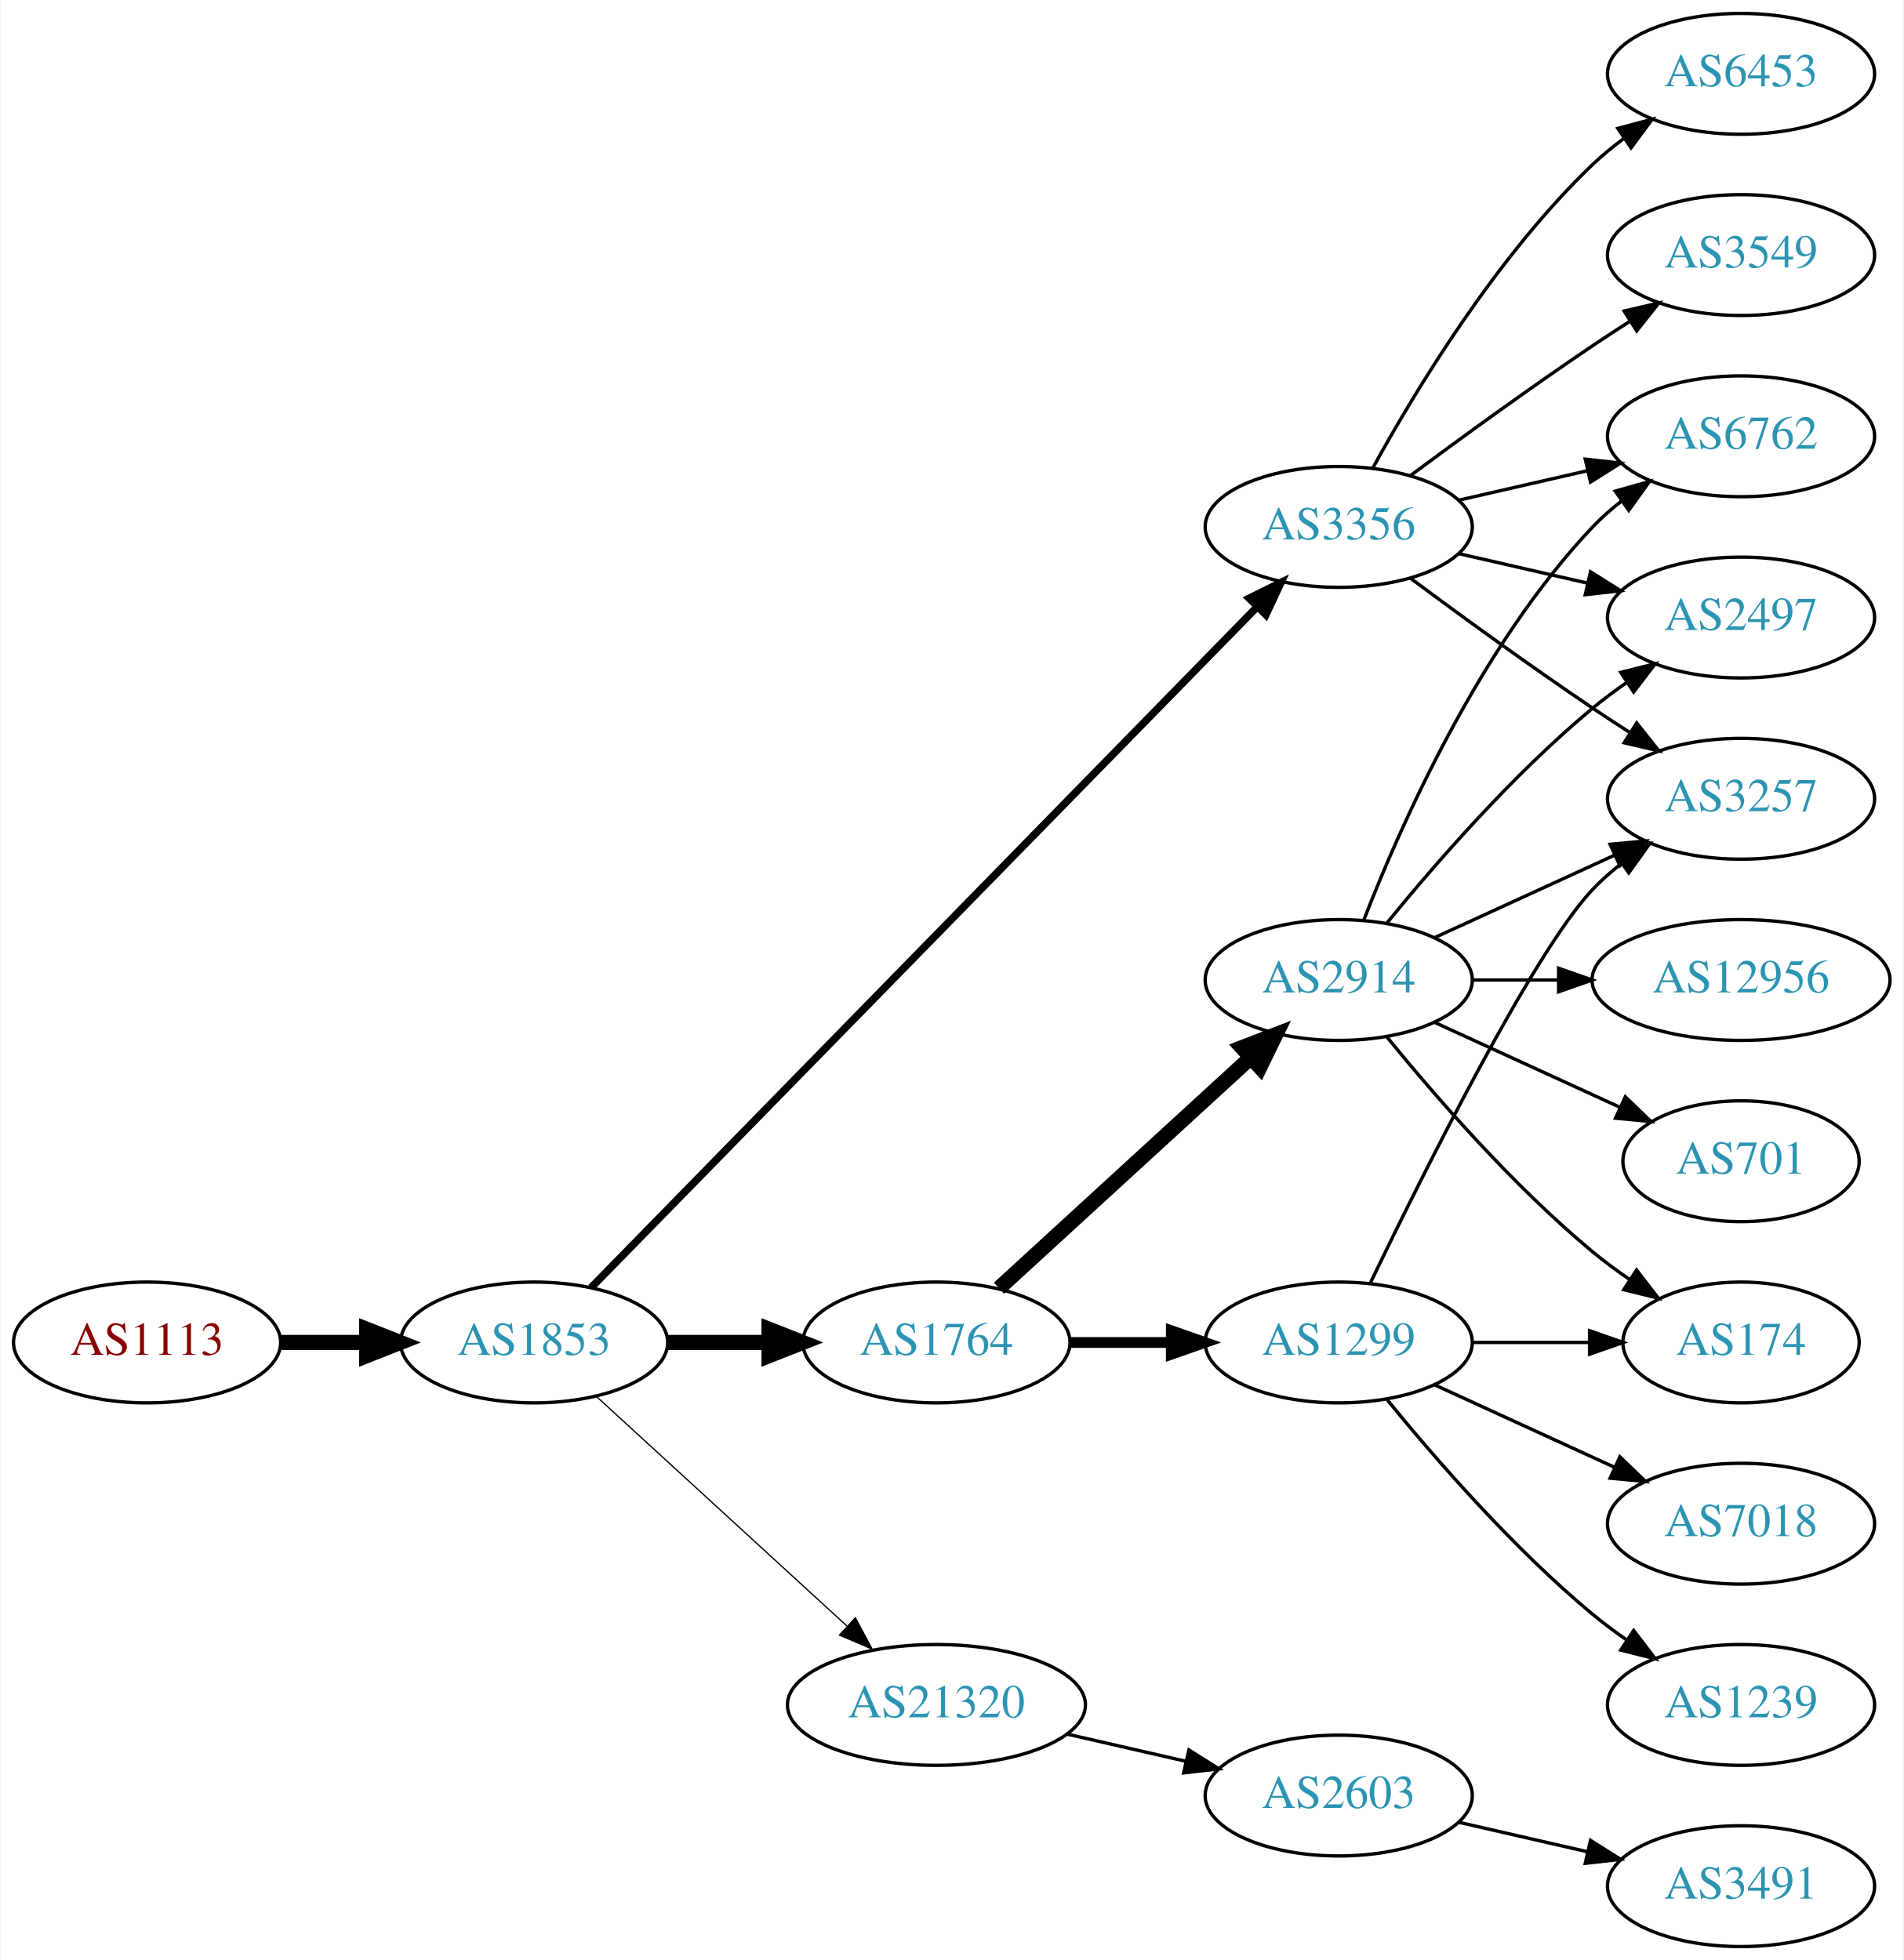
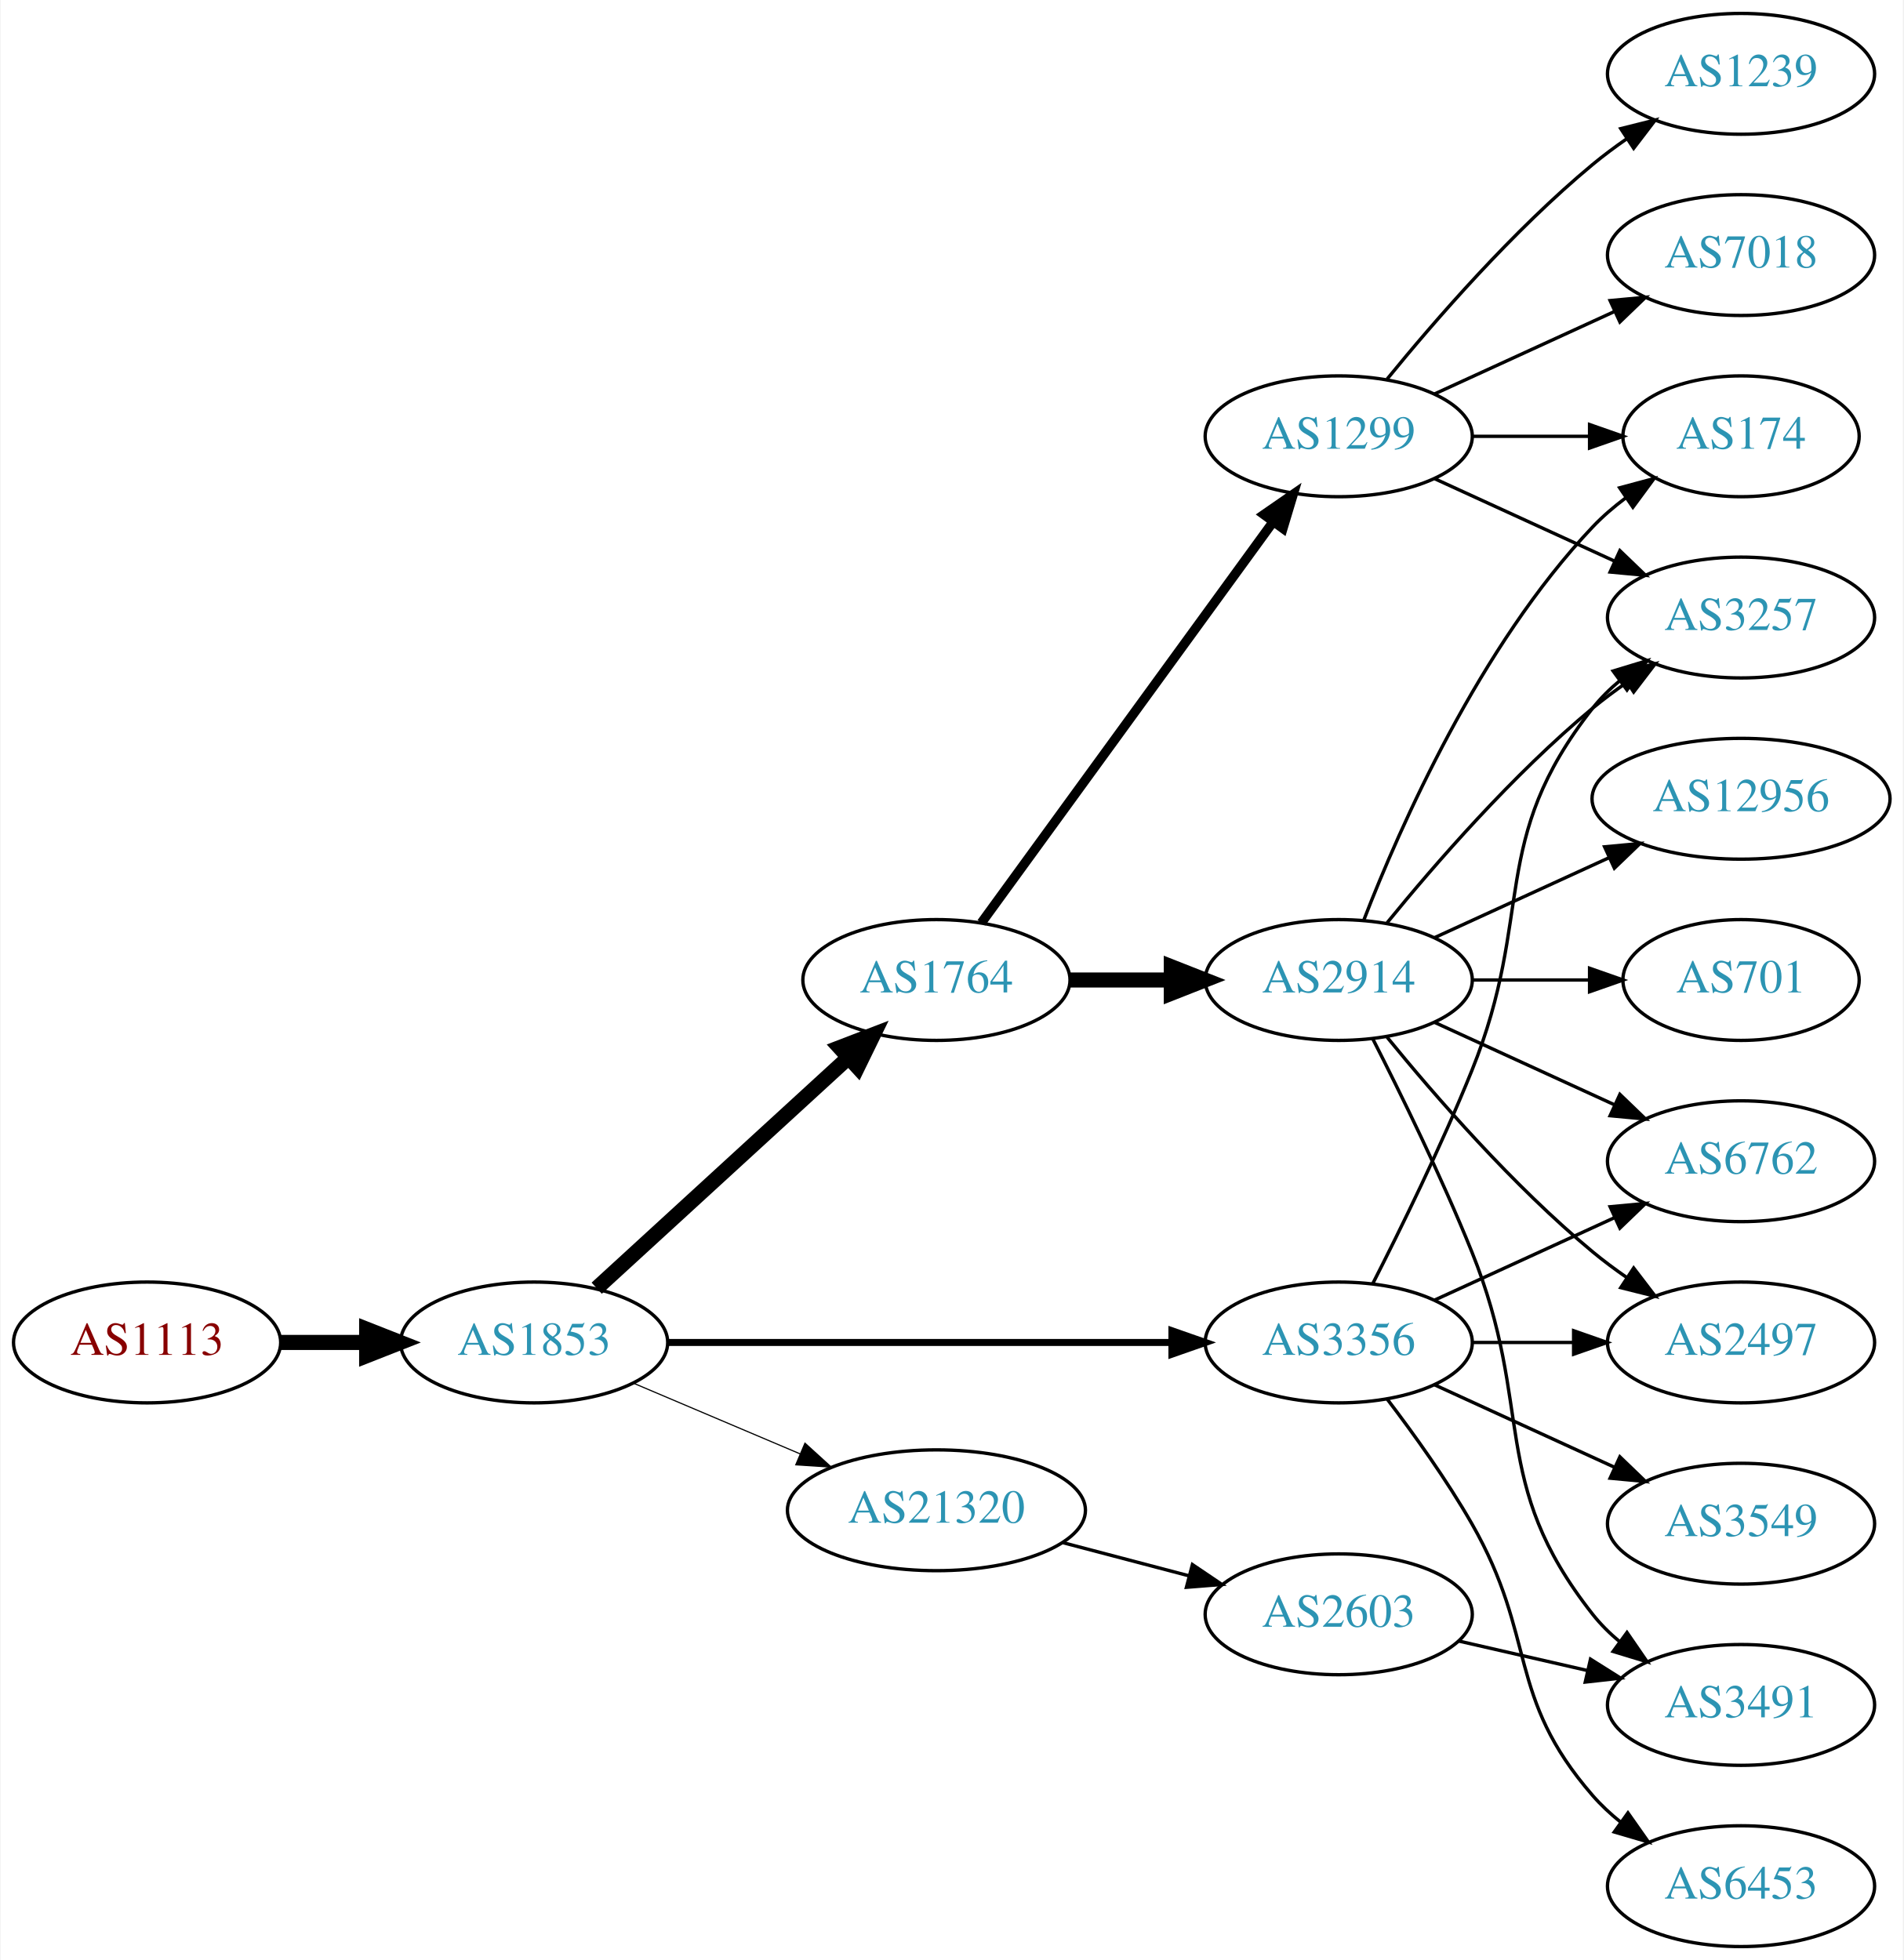
<svg xmlns="http://www.w3.org/2000/svg" xmlns:xlink="http://www.w3.org/1999/xlink" width="567pt" height="584pt" viewBox="0.00 0.00 566.66 584.00">
  <g id="graph0" class="graph" transform="scale(1 1) rotate(0) translate(4 580)">
    <polygon fill="white" stroke="none" points="-4,4 -4,-580 562.663,-580 562.663,4 -4,4" />
    <g id="node1" class="node">
      <g id="a_node1">
        <a xlink:href="/asn/1113" xlink:title="AS1113 ~ Technische Universitaet Graz, AT [AT]">
          <ellipse fill="#ffffff" stroke="black" cx="39.647" cy="-180" rx="39.794" ry="18" />
          <text text-anchor="middle" x="39.647" y="-176.3" font-family="Times,serif" font-size="14.00" fill="#880000">AS1113</text>
        </a>
      </g>
    </g>
    <g id="node2" class="node">
      <g id="a_node2">
        <a xlink:href="/asn/1853" xlink:title="AS1853 ~ ACOnet Backbone [AT]">
          <ellipse fill="#ffffff" stroke="black" cx="154.939" cy="-180" rx="39.794" ry="18" />
          <text text-anchor="middle" x="154.939" y="-176.3" font-family="Times,serif" font-size="14.00" fill="#2c94b3">AS1853</text>
        </a>
      </g>
    </g>
    <g id="edge1" class="edge">
      <path fill="none" stroke="black" stroke-width="4.5" d="M79.319,-180C87.522,-180 96.286,-180 104.818,-180" />
      <polygon fill="black" stroke="black" stroke-width="4.5" points="105.057,-183.938 115.057,-180 105.057,-176.063 105.057,-183.938" />
    </g>
    <g id="node3" class="node">
      <g id="a_node3">
        <a xlink:href="/asn/1764" xlink:title="AS1764 ~ NEXTLAYER-AS [AT]">
-           <ellipse fill="#ffffff" stroke="black" cx="274.782" cy="-180" rx="39.794" ry="18" />
-           <text text-anchor="middle" x="274.782" y="-176.3" font-family="Times,serif" font-size="14.00" fill="#2c94b3">AS1764</text>
+           <ellipse fill="#ffffff" stroke="black" cx="274.782" cy="-288" rx="39.794" ry="18" />
+           <text text-anchor="middle" x="274.782" y="-284.3" font-family="Times,serif" font-size="14.00" fill="#2c94b3">AS1764</text>
        </a>
      </g>
    </g>
    <g id="edge2" class="edge">
-       <path fill="none" stroke="black" stroke-width="4.5" d="M194.852,-180C204.405,-180 214.755,-180 224.718,-180" />
-       <polygon fill="black" stroke="black" stroke-width="4.5" points="224.91,-183.938 234.91,-180 224.91,-176.063 224.91,-183.938" />
+       <path fill="none" stroke="black" stroke-width="4.5" d="M173.582,-196.169C193.454,-214.382 225.917,-244.133 248.486,-264.817" />
+       <polygon fill="black" stroke="black" stroke-width="4.5" points="245.987,-267.867 256.019,-271.721 251.307,-262.061 245.987,-267.867" />
    </g>
    <g id="node4" class="node">
      <g id="a_node4">
-         <a xlink:href="/asn/21320" xlink:title="AS21320 ~ GEANT Vereniging [EU]">
-           <ellipse fill="#ffffff" stroke="black" cx="274.782" cy="-72" rx="44.393" ry="18" />
-           <text text-anchor="middle" x="274.782" y="-68.3" font-family="Times,serif" font-size="14.00" fill="#2c94b3">AS21320</text>
+         <a xlink:href="/asn/3356" xlink:title="AS3356 ~ Level 3 Parent, LLC [US]">
+           <ellipse fill="#ffffff" stroke="black" cx="394.625" cy="-180" rx="39.794" ry="18" />
+           <text text-anchor="middle" x="394.625" y="-176.3" font-family="Times,serif" font-size="14.00" fill="#2c94b3">AS3356</text>
        </a>
      </g>
    </g>
    <g id="edge3" class="edge">
-       <path fill="none" stroke="black" stroke-width="0.375" d="M173.582,-163.831C193.339,-145.724 225.542,-116.211 248.093,-95.543" />
-       <polygon fill="black" stroke="black" stroke-width="0.375" points="250.624,-97.971 255.631,-88.635 245.894,-92.811 250.624,-97.971" />
+       <path fill="none" stroke="black" stroke-width="2.077" d="M194.657,-180C235.575,-180 300.215,-180 344.649,-180" />
+       <polygon fill="black" stroke="black" stroke-width="2.077" points="344.924,-183.5 354.924,-180 344.924,-176.5 344.924,-183.5" />
    </g>
    <g id="node5" class="node">
      <g id="a_node5">
-         <a xlink:href="/asn/3356" xlink:title="AS3356 ~ Level 3 Parent, LLC [US]">
-           <ellipse fill="#ffffff" stroke="black" cx="394.625" cy="-423" rx="39.794" ry="18" />
-           <text text-anchor="middle" x="394.625" y="-419.3" font-family="Times,serif" font-size="14.00" fill="#2c94b3">AS3356</text>
+         <a xlink:href="/asn/21320" xlink:title="AS21320 ~ GEANT Vereniging [EU]">
+           <ellipse fill="#ffffff" stroke="black" cx="274.782" cy="-130" rx="44.393" ry="18" />
+           <text text-anchor="middle" x="274.782" y="-126.3" font-family="Times,serif" font-size="14.00" fill="#2c94b3">AS21320</text>
        </a>
      </g>
    </g>
    <g id="edge4" class="edge">
-       <path fill="none" stroke="black" stroke-width="2.25" d="M171.904,-196.321C212.906,-238.24 322.064,-349.839 370.23,-399.082" />
-       <polygon fill="black" stroke="black" stroke-width="2.25" points="367.922,-401.728 377.417,-406.43 372.926,-396.834 367.922,-401.728" />
+       <path fill="none" stroke="black" stroke-width="0.346" d="M184.466,-167.896C199.385,-161.566 217.883,-153.718 234.169,-146.808" />
+       <polygon fill="black" stroke="black" stroke-width="0.346" points="235.62,-149.994 243.459,-142.866 232.886,-143.55 235.62,-149.994" />
    </g>
    <g id="node6" class="node">
      <g id="a_node6">
+         <a xlink:href="/asn/1299" xlink:title="AS1299 ~ Telia Carrier [EU]">
+           <ellipse fill="#ffffff" stroke="black" cx="394.625" cy="-450" rx="39.794" ry="18" />
+           <text text-anchor="middle" x="394.625" y="-446.3" font-family="Times,serif" font-size="14.00" fill="#2c94b3">AS1299</text>
+         </a>
+       </g>
+     </g>
+     <g id="edge5" class="edge">
+       <path fill="none" stroke="black" stroke-width="2.812" d="M288.17,-305.031C308.892,-333.517 350.696,-390.985 374.983,-424.374" />
+       <polygon fill="black" stroke="black" stroke-width="2.812" points="372.334,-426.682 381.047,-432.71 377.995,-422.564 372.334,-426.682" />
+     </g>
+     <g id="node7" class="node">
+       <g id="a_node7">
        <a xlink:href="/asn/2914" xlink:title="AS2914 ~ NTT America, Inc. [US]">
          <ellipse fill="#ffffff" stroke="black" cx="394.625" cy="-288" rx="39.794" ry="18" />
          <text text-anchor="middle" x="394.625" y="-284.3" font-family="Times,serif" font-size="14.00" fill="#2c94b3">AS2914</text>
        </a>
      </g>
    </g>
-     <g id="edge5" class="edge">
-       <path fill="none" stroke="black" stroke-width="4.5" d="M293.424,-196.169C313.297,-214.382 345.759,-244.133 368.328,-264.817" />
-       <polygon fill="black" stroke="black" stroke-width="4.5" points="365.829,-267.867 375.862,-271.721 371.15,-262.061 365.829,-267.867" />
-     </g>
-     <g id="node7" class="node">
-       <g id="a_node7">
-         <a xlink:href="/asn/1299" xlink:title="AS1299 ~ Telia Carrier [EU]">
-           <ellipse fill="#ffffff" stroke="black" cx="394.625" cy="-180" rx="39.794" ry="18" />
-           <text text-anchor="middle" x="394.625" y="-176.3" font-family="Times,serif" font-size="14.00" fill="#2c94b3">AS1299</text>
-         </a>
-       </g>
-     </g>
    <g id="edge6" class="edge">
-       <path fill="none" stroke="black" stroke-width="3.214" d="M314.695,-180C324.248,-180 334.598,-180 344.56,-180" />
-       <polygon fill="black" stroke="black" stroke-width="3.214" points="344.753,-183.5 354.753,-180 344.753,-176.5 344.753,-183.5" />
-     </g>
-     <g id="node16" class="node">
-       <g id="a_node16">
-         <a xlink:href="/asn/2603" xlink:title="AS2603 ~ NORDUnet [NO]">
-           <ellipse fill="#ffffff" stroke="black" cx="394.625" cy="-45" rx="39.794" ry="18" />
-           <text text-anchor="middle" x="394.625" y="-41.3" font-family="Times,serif" font-size="14.00" fill="#2c94b3">AS2603</text>
-         </a>
-       </g>
-     </g>
-     <g id="edge17" class="edge">
-       <path fill="none" stroke="black" d="M313.717,-63.308C324.957,-60.733 337.37,-57.889 348.993,-55.226" />
-       <polygon fill="black" stroke="black" points="349.989,-58.589 358.955,-52.944 348.426,-51.765 349.989,-58.589" />
-     </g>
-     <g id="node8" class="node">
-       <g id="a_node8">
-         <a xlink:href="/asn/2497" xlink:title="AS2497 ~ Internet Initiative Japan Inc. [JP]">
-           <ellipse fill="#ffffff" stroke="black" cx="514.467" cy="-396" rx="39.794" ry="18" />
-           <text text-anchor="middle" x="514.467" y="-392.3" font-family="Times,serif" font-size="14.00" fill="#2c94b3">AS2497</text>
-         </a>
-       </g>
-     </g>
-     <g id="edge20" class="edge">
-       <path fill="none" stroke="black" d="M430.344,-415.045C442.344,-412.296 455.965,-409.175 468.657,-406.267" />
-       <polygon fill="black" stroke="black" points="469.623,-409.636 478.589,-403.991 468.06,-402.813 469.623,-409.636" />
+       <path fill="none" stroke="black" stroke-width="4.5" d="M314.695,-288C324.248,-288 334.598,-288 344.56,-288" />
+       <polygon fill="black" stroke="black" stroke-width="4.5" points="344.753,-291.938 354.753,-288 344.753,-284.063 344.753,-291.938" />
    </g>
    <g id="node10" class="node">
      <g id="a_node10">
+         <a xlink:href="/asn/3257" xlink:title="AS3257 ~ GTT [DE]">
+           <ellipse fill="#ffffff" stroke="black" cx="514.467" cy="-396" rx="39.794" ry="18" />
+           <text text-anchor="middle" x="514.467" y="-392.3" font-family="Times,serif" font-size="14.00" fill="#2c94b3">AS3257</text>
+         </a>
+       </g>
+     </g>
+     <g id="edge22" class="edge">
+       <path fill="none" stroke="black" d="M404.705,-197.417C412.974,-213.634 425.235,-238.603 434.271,-261 453.201,-307.922 438.972,-329.246 470.271,-369 472.596,-371.953 475.34,-374.67 478.299,-377.147" />
+       <polygon fill="black" stroke="black" points="476.358,-380.064 486.496,-383.145 480.492,-374.415 476.358,-380.064" />
+     </g>
+     <g id="node14" class="node">
+       <g id="a_node14">
+         <a xlink:href="/asn/2497" xlink:title="AS2497 ~ Internet Initiative Japan Inc. [JP]">
+           <ellipse fill="#ffffff" stroke="black" cx="514.467" cy="-180" rx="39.794" ry="18" />
+           <text text-anchor="middle" x="514.467" y="-176.3" font-family="Times,serif" font-size="14.00" fill="#2c94b3">AS2497</text>
+         </a>
+       </g>
+     </g>
+     <g id="edge18" class="edge">
+       <path fill="none" stroke="black" d="M434.537,-180C444.091,-180 454.44,-180 464.403,-180" />
+       <polygon fill="black" stroke="black" points="464.595,-183.5 474.595,-180 464.595,-176.5 464.595,-183.5" />
+     </g>
+     <g id="node15" class="node">
+       <g id="a_node15">
        <a xlink:href="/asn/6762" xlink:title="AS6762 ~ TELECOM ITALIA SPARKLE S.p.A. [IT]">
-           <ellipse fill="#ffffff" stroke="black" cx="514.467" cy="-450" rx="39.794" ry="18" />
-           <text text-anchor="middle" x="514.467" y="-446.3" font-family="Times,serif" font-size="14.00" fill="#2c94b3">AS6762</text>
-         </a>
-       </g>
-     </g>
-     <g id="edge22" class="edge">
-       <path fill="none" stroke="black" d="M430.344,-430.955C442.344,-433.704 455.965,-436.825 468.657,-439.733" />
-       <polygon fill="black" stroke="black" points="468.06,-443.187 478.589,-442.009 469.623,-436.364 468.06,-443.187" />
-     </g>
-     <g id="node11" class="node">
-       <g id="a_node11">
-         <a xlink:href="/asn/3257" xlink:title="AS3257 ~ GTT [DE]">
-           <ellipse fill="#ffffff" stroke="black" cx="514.467" cy="-342" rx="39.794" ry="18" />
-           <text text-anchor="middle" x="514.467" y="-338.3" font-family="Times,serif" font-size="14.00" fill="#2c94b3">AS3257</text>
-         </a>
-       </g>
-     </g>
-     <g id="edge23" class="edge">
-       <path fill="none" stroke="black" d="M415.955,-407.723C430.817,-396.696 451.562,-381.593 470.271,-369 473.82,-366.611 477.57,-364.161 481.319,-361.758" />
-       <polygon fill="black" stroke="black" points="483.387,-364.591 489.967,-356.288 479.645,-358.675 483.387,-364.591" />
+           <ellipse fill="#ffffff" stroke="black" cx="514.467" cy="-234" rx="39.794" ry="18" />
+           <text text-anchor="middle" x="514.467" y="-230.3" font-family="Times,serif" font-size="14.00" fill="#2c94b3">AS6762</text>
+         </a>
+       </g>
+     </g>
+     <g id="edge19" class="edge">
+       <path fill="none" stroke="black" d="M423.253,-192.661C439.21,-199.973 459.481,-209.261 476.764,-217.181" />
+       <polygon fill="black" stroke="black" points="475.462,-220.435 486.011,-221.419 478.378,-214.071 475.462,-220.435" />
+     </g>
+     <g id="node17" class="node">
+       <g id="a_node17">
+         <a xlink:href="/asn/6453" xlink:title="AS6453 ~ TATA COMMUNICATIONS (AMERICA) INC [US]">
+           <ellipse fill="#ffffff" stroke="black" cx="514.467" cy="-18" rx="39.794" ry="18" />
+           <text text-anchor="middle" x="514.467" y="-14.3" font-family="Times,serif" font-size="14.00" fill="#2c94b3">AS6453</text>
+         </a>
+       </g>
+     </g>
+     <g id="edge20" class="edge">
+       <path fill="none" stroke="black" d="M409.086,-163.087C416.979,-152.73 426.828,-139.008 434.271,-126 453.835,-91.806 444.437,-74.742 470.271,-45 472.736,-42.162 475.573,-39.523 478.59,-37.094" />
+       <polygon fill="black" stroke="black" points="480.777,-39.833 486.868,-31.164 476.701,-34.142 480.777,-39.833" />
    </g>
    <g id="node18" class="node">
      <g id="a_node18">
        <a xlink:href="/asn/3549" xlink:title="AS3549 ~ Level 3 Parent, LLC [US]">
-           <ellipse fill="#ffffff" stroke="black" cx="514.467" cy="-504" rx="39.794" ry="18" />
-           <text text-anchor="middle" x="514.467" y="-500.3" font-family="Times,serif" font-size="14.00" fill="#2c94b3">AS3549</text>
-         </a>
-       </g>
-     </g>
-     <g id="edge19" class="edge">
-       <path fill="none" stroke="black" d="M415.955,-438.277C430.817,-449.304 451.562,-464.407 470.271,-477 473.82,-479.389 477.57,-481.839 481.319,-484.242" />
-       <polygon fill="black" stroke="black" points="479.645,-487.325 489.967,-489.712 483.387,-481.409 479.645,-487.325" />
+           <ellipse fill="#ffffff" stroke="black" cx="514.467" cy="-126" rx="39.794" ry="18" />
+           <text text-anchor="middle" x="514.467" y="-122.3" font-family="Times,serif" font-size="14.00" fill="#2c94b3">AS3549</text>
+         </a>
+       </g>
+     </g>
+     <g id="edge21" class="edge">
+       <path fill="none" stroke="black" d="M423.253,-167.339C439.21,-160.027 459.481,-150.739 476.764,-142.819" />
+       <polygon fill="black" stroke="black" points="478.378,-145.929 486.011,-138.581 475.462,-139.565 478.378,-145.929" />
    </g>
    <g id="node19" class="node">
      <g id="a_node19">
-         <a xlink:href="/asn/6453" xlink:title="AS6453 ~ TATA COMMUNICATIONS (AMERICA) INC [US]">
+         <a xlink:href="/asn/2603" xlink:title="AS2603 ~ NORDUnet [NO]">
+           <ellipse fill="#ffffff" stroke="black" cx="394.625" cy="-99" rx="39.794" ry="18" />
+           <text text-anchor="middle" x="394.625" y="-95.3" font-family="Times,serif" font-size="14.00" fill="#2c94b3">AS2603</text>
+         </a>
+       </g>
+     </g>
+     <g id="edge23" class="edge">
+       <path fill="none" stroke="black" d="M312.422,-120.361C324.364,-117.22 337.738,-113.702 350.132,-110.441" />
+       <polygon fill="black" stroke="black" points="351.036,-113.823 359.816,-107.894 349.255,-107.053 351.036,-113.823" />
+     </g>
+     <g id="node8" class="node">
+       <g id="a_node8">
+         <a xlink:href="/asn/174" xlink:title="AS174 ~ Cogent Communications [US]">
+           <ellipse fill="#ffffff" stroke="black" cx="514.467" cy="-450" rx="35.194" ry="18" />
+           <text text-anchor="middle" x="514.467" y="-446.3" font-family="Times,serif" font-size="14.00" fill="#2c94b3">AS174</text>
+         </a>
+       </g>
+     </g>
+     <g id="edge7" class="edge">
+       <path fill="none" stroke="black" d="M434.537,-450C445.624,-450 457.783,-450 469.166,-450" />
+       <polygon fill="black" stroke="black" points="469.348,-453.5 479.348,-450 469.348,-446.5 469.348,-453.5" />
+     </g>
+     <g id="node9" class="node">
+       <g id="a_node9">
+         <a xlink:href="/asn/7018" xlink:title="AS7018 ~ AT&amp;T Services, Inc. [US]">
+           <ellipse fill="#ffffff" stroke="black" cx="514.467" cy="-504" rx="39.794" ry="18" />
+           <text text-anchor="middle" x="514.467" y="-500.3" font-family="Times,serif" font-size="14.00" fill="#2c94b3">AS7018</text>
+         </a>
+       </g>
+     </g>
+     <g id="edge8" class="edge">
+       <path fill="none" stroke="black" d="M423.253,-462.661C439.21,-469.973 459.481,-479.261 476.764,-487.181" />
+       <polygon fill="black" stroke="black" points="475.462,-490.435 486.011,-491.419 478.378,-484.071 475.462,-490.435" />
+     </g>
+     <g id="edge9" class="edge">
+       <path fill="none" stroke="black" d="M423.253,-437.339C439.21,-430.027 459.481,-420.739 476.764,-412.819" />
+       <polygon fill="black" stroke="black" points="478.378,-415.929 486.011,-408.581 475.462,-409.565 478.378,-415.929" />
+     </g>
+     <g id="node11" class="node">
+       <g id="a_node11">
+         <a xlink:href="/asn/1239" xlink:title="AS1239 ~ Sprint [US]">
          <ellipse fill="#ffffff" stroke="black" cx="514.467" cy="-558" rx="39.794" ry="18" />
-           <text text-anchor="middle" x="514.467" y="-554.3" font-family="Times,serif" font-size="14.00" fill="#2c94b3">AS6453</text>
-         </a>
-       </g>
-     </g>
-     <g id="edge21" class="edge">
-       <path fill="none" stroke="black" d="M404.866,-440.713C417.411,-463.561 441.588,-503.611 470.271,-531 473.139,-533.739 476.328,-536.347 479.637,-538.785" />
-       <polygon fill="black" stroke="black" points="477.761,-541.742 487.996,-544.477 481.7,-535.956 477.761,-541.742" />
-     </g>
-     <g id="edge7" class="edge">
+           <text text-anchor="middle" x="514.467" y="-554.3" font-family="Times,serif" font-size="14.00" fill="#2c94b3">AS1239</text>
+         </a>
+       </g>
+     </g>
+     <g id="edge10" class="edge">
+       <path fill="none" stroke="black" d="M409.044,-467.065C423.158,-484.375 446.573,-511.345 470.271,-531 473.487,-533.668 476.988,-536.27 480.558,-538.741" />
+       <polygon fill="black" stroke="black" points="478.636,-541.666 488.915,-544.236 482.482,-535.817 478.636,-541.666" />
+     </g>
+     <g id="edge12" class="edge">
+       <path fill="none" stroke="black" d="M402.148,-305.994C412.898,-333.728 436.555,-387.429 470.271,-423 473.214,-426.105 476.587,-429.001 480.123,-431.655" />
+       <polygon fill="black" stroke="black" points="478.308,-434.654 488.542,-437.397 482.252,-428.871 478.308,-434.654" />
+     </g>
+     <g id="edge17" class="edge">
      <path fill="none" stroke="black" d="M409.044,-305.065C423.158,-322.375 446.573,-349.345 470.271,-369 473.487,-371.668 476.988,-374.27 480.558,-376.741" />
      <polygon fill="black" stroke="black" points="478.636,-379.666 488.915,-382.236 482.482,-373.817 478.636,-379.666" />
    </g>
-     <g id="node9" class="node">
-       <g id="a_node9">
-         <a xlink:href="/asn/12956" xlink:title="AS12956 ~ TELXIUS [ES]">
-           <ellipse fill="#ffffff" stroke="black" cx="514.467" cy="-288" rx="44.393" ry="18" />
-           <text text-anchor="middle" x="514.467" y="-284.3" font-family="Times,serif" font-size="14.00" fill="#2c94b3">AS12956</text>
-         </a>
-       </g>
-     </g>
-     <g id="edge8" class="edge">
-       <path fill="none" stroke="black" d="M434.537,-288C442.64,-288 451.315,-288 459.841,-288" />
-       <polygon fill="black" stroke="black" points="460.119,-291.5 470.119,-288 460.119,-284.5 460.119,-291.5" />
-     </g>
-     <g id="edge9" class="edge">
-       <path fill="none" stroke="black" d="M402.148,-305.994C412.898,-333.728 436.555,-387.429 470.271,-423 472.857,-425.728 475.774,-428.294 478.843,-430.677" />
-       <polygon fill="black" stroke="black" points="476.997,-433.658 487.191,-436.543 481.021,-427.93 476.997,-433.658" />
-     </g>
-     <g id="edge10" class="edge">
-       <path fill="none" stroke="black" d="M423.253,-300.661C439.21,-307.973 459.481,-317.261 476.764,-325.181" />
-       <polygon fill="black" stroke="black" points="475.462,-328.435 486.011,-329.419 478.378,-322.071 475.462,-328.435" />
-     </g>
    <g id="node12" class="node">
      <g id="a_node12">
-         <a xlink:href="/asn/701" xlink:title="AS701 ~ UUNET [US]">
-           <ellipse fill="#ffffff" stroke="black" cx="514.467" cy="-234" rx="35.194" ry="18" />
-           <text text-anchor="middle" x="514.467" y="-230.3" font-family="Times,serif" font-size="14.00" fill="#2c94b3">AS701</text>
+         <a xlink:href="/asn/12956" xlink:title="AS12956 ~ TELXIUS [ES]">
+           <ellipse fill="#ffffff" stroke="black" cx="514.467" cy="-342" rx="44.393" ry="18" />
+           <text text-anchor="middle" x="514.467" y="-338.3" font-family="Times,serif" font-size="14.00" fill="#2c94b3">AS12956</text>
        </a>
      </g>
    </g>
    <g id="edge11" class="edge">
-       <path fill="none" stroke="black" d="M423.253,-275.339C439.67,-267.817 460.651,-258.202 478.248,-250.139" />
-       <polygon fill="black" stroke="black" points="479.993,-253.189 487.625,-245.842 477.076,-246.826 479.993,-253.189" />
+       <path fill="none" stroke="black" d="M423.253,-300.661C438.751,-307.762 458.318,-316.728 475.264,-324.494" />
+       <polygon fill="black" stroke="black" points="473.818,-327.681 484.367,-328.665 476.734,-321.317 473.818,-327.681" />
    </g>
    <g id="node13" class="node">
      <g id="a_node13">
-         <a xlink:href="/asn/174" xlink:title="AS174 ~ Cogent Communications [US]">
-           <ellipse fill="#ffffff" stroke="black" cx="514.467" cy="-180" rx="35.194" ry="18" />
-           <text text-anchor="middle" x="514.467" y="-176.3" font-family="Times,serif" font-size="14.00" fill="#2c94b3">AS174</text>
-         </a>
-       </g>
-     </g>
-     <g id="edge12" class="edge">
-       <path fill="none" stroke="black" d="M409.044,-270.935C423.158,-253.625 446.573,-226.655 470.271,-207 473.734,-204.128 477.527,-201.331 481.381,-198.692" />
-       <polygon fill="black" stroke="black" points="483.343,-201.592 489.814,-193.203 479.524,-195.725 483.343,-201.592" />
+         <a xlink:href="/asn/701" xlink:title="AS701 ~ UUNET [US]">
+           <ellipse fill="#ffffff" stroke="black" cx="514.467" cy="-288" rx="35.194" ry="18" />
+           <text text-anchor="middle" x="514.467" y="-284.3" font-family="Times,serif" font-size="14.00" fill="#2c94b3">AS701</text>
+         </a>
+       </g>
+     </g>
+     <g id="edge13" class="edge">
+       <path fill="none" stroke="black" d="M434.537,-288C445.624,-288 457.783,-288 469.166,-288" />
+       <polygon fill="black" stroke="black" points="469.348,-291.5 479.348,-288 469.348,-284.5 469.348,-291.5" />
    </g>
    <g id="edge14" class="edge">
-       <path fill="none" stroke="black" d="M403.972,-197.595C419.439,-229.732 452.584,-296.34 470.271,-315 472.857,-317.728 475.774,-320.294 478.843,-322.677" />
-       <polygon fill="black" stroke="black" points="476.997,-325.658 487.191,-328.543 481.021,-319.93 476.997,-325.658" />
+       <path fill="none" stroke="black" d="M409.044,-270.935C423.158,-253.625 446.573,-226.655 470.271,-207 473.487,-204.332 476.988,-201.73 480.558,-199.259" />
+       <polygon fill="black" stroke="black" points="482.482,-202.183 488.915,-193.764 478.636,-196.334 482.482,-202.183" />
    </g>
    <g id="edge15" class="edge">
-       <path fill="none" stroke="black" d="M434.537,-180C445.624,-180 457.783,-180 469.166,-180" />
-       <polygon fill="black" stroke="black" points="469.348,-183.5 479.348,-180 469.348,-176.5 469.348,-183.5" />
-     </g>
-     <g id="node14" class="node">
-       <g id="a_node14">
-         <a xlink:href="/asn/1239" xlink:title="AS1239 ~ Sprint [US]">
+       <path fill="none" stroke="black" d="M423.253,-275.339C439.21,-268.027 459.481,-258.739 476.764,-250.819" />
+       <polygon fill="black" stroke="black" points="478.378,-253.929 486.011,-246.581 475.462,-247.565 478.378,-253.929" />
+     </g>
+     <g id="node16" class="node">
+       <g id="a_node16">
+         <a xlink:href="/asn/3491" xlink:title="AS3491 ~ PCCW Global, Inc. [US]">
          <ellipse fill="#ffffff" stroke="black" cx="514.467" cy="-72" rx="39.794" ry="18" />
-           <text text-anchor="middle" x="514.467" y="-68.3" font-family="Times,serif" font-size="14.00" fill="#2c94b3">AS1239</text>
-         </a>
-       </g>
-     </g>
-     <g id="edge13" class="edge">
-       <path fill="none" stroke="black" d="M409.044,-162.935C423.158,-145.625 446.573,-118.655 470.271,-99 473.487,-96.332 476.988,-93.73 480.558,-91.259" />
-       <polygon fill="black" stroke="black" points="482.482,-94.183 488.915,-85.764 478.636,-88.334 482.482,-94.183" />
-     </g>
-     <g id="node15" class="node">
-       <g id="a_node15">
-         <a xlink:href="/asn/7018" xlink:title="AS7018 ~ AT&amp;T Services, Inc. [US]">
-           <ellipse fill="#ffffff" stroke="black" cx="514.467" cy="-126" rx="39.794" ry="18" />
-           <text text-anchor="middle" x="514.467" y="-122.3" font-family="Times,serif" font-size="14.00" fill="#2c94b3">AS7018</text>
+           <text text-anchor="middle" x="514.467" y="-68.3" font-family="Times,serif" font-size="14.00" fill="#2c94b3">AS3491</text>
        </a>
      </g>
    </g>
    <g id="edge16" class="edge">
-       <path fill="none" stroke="black" d="M423.253,-167.339C439.21,-160.027 459.481,-150.739 476.764,-142.819" />
-       <polygon fill="black" stroke="black" points="478.378,-145.929 486.011,-138.581 475.462,-139.565 478.378,-145.929" />
-     </g>
-     <g id="node17" class="node">
-       <g id="a_node17">
-         <a xlink:href="/asn/3491" xlink:title="AS3491 ~ PCCW Global, Inc. [US]">
-           <ellipse fill="#ffffff" stroke="black" cx="514.467" cy="-18" rx="39.794" ry="18" />
-           <text text-anchor="middle" x="514.467" y="-14.3" font-family="Times,serif" font-size="14.00" fill="#2c94b3">AS3491</text>
-         </a>
-       </g>
-     </g>
-     <g id="edge18" class="edge">
-       <path fill="none" stroke="black" d="M430.344,-37.045C442.344,-34.296 455.965,-31.175 468.657,-28.267" />
-       <polygon fill="black" stroke="black" points="469.623,-31.636 478.589,-25.991 468.06,-24.813 469.623,-31.636" />
+       <path fill="none" stroke="black" d="M404.705,-270.583C412.974,-254.366 425.235,-229.397 434.271,-207 453.201,-160.078 438.972,-138.754 470.271,-99 472.596,-96.047 475.34,-93.33 478.299,-90.853" />
+       <polygon fill="black" stroke="black" points="480.492,-93.585 486.496,-84.855 476.358,-87.936 480.492,-93.585" />
+     </g>
+     <g id="edge24" class="edge">
+       <path fill="none" stroke="black" d="M430.344,-91.045C442.344,-88.296 455.965,-85.175 468.657,-82.267" />
+       <polygon fill="black" stroke="black" points="469.623,-85.636 478.589,-79.991 468.06,-78.813 469.623,-85.636" />
    </g>
  </g>
</svg>
